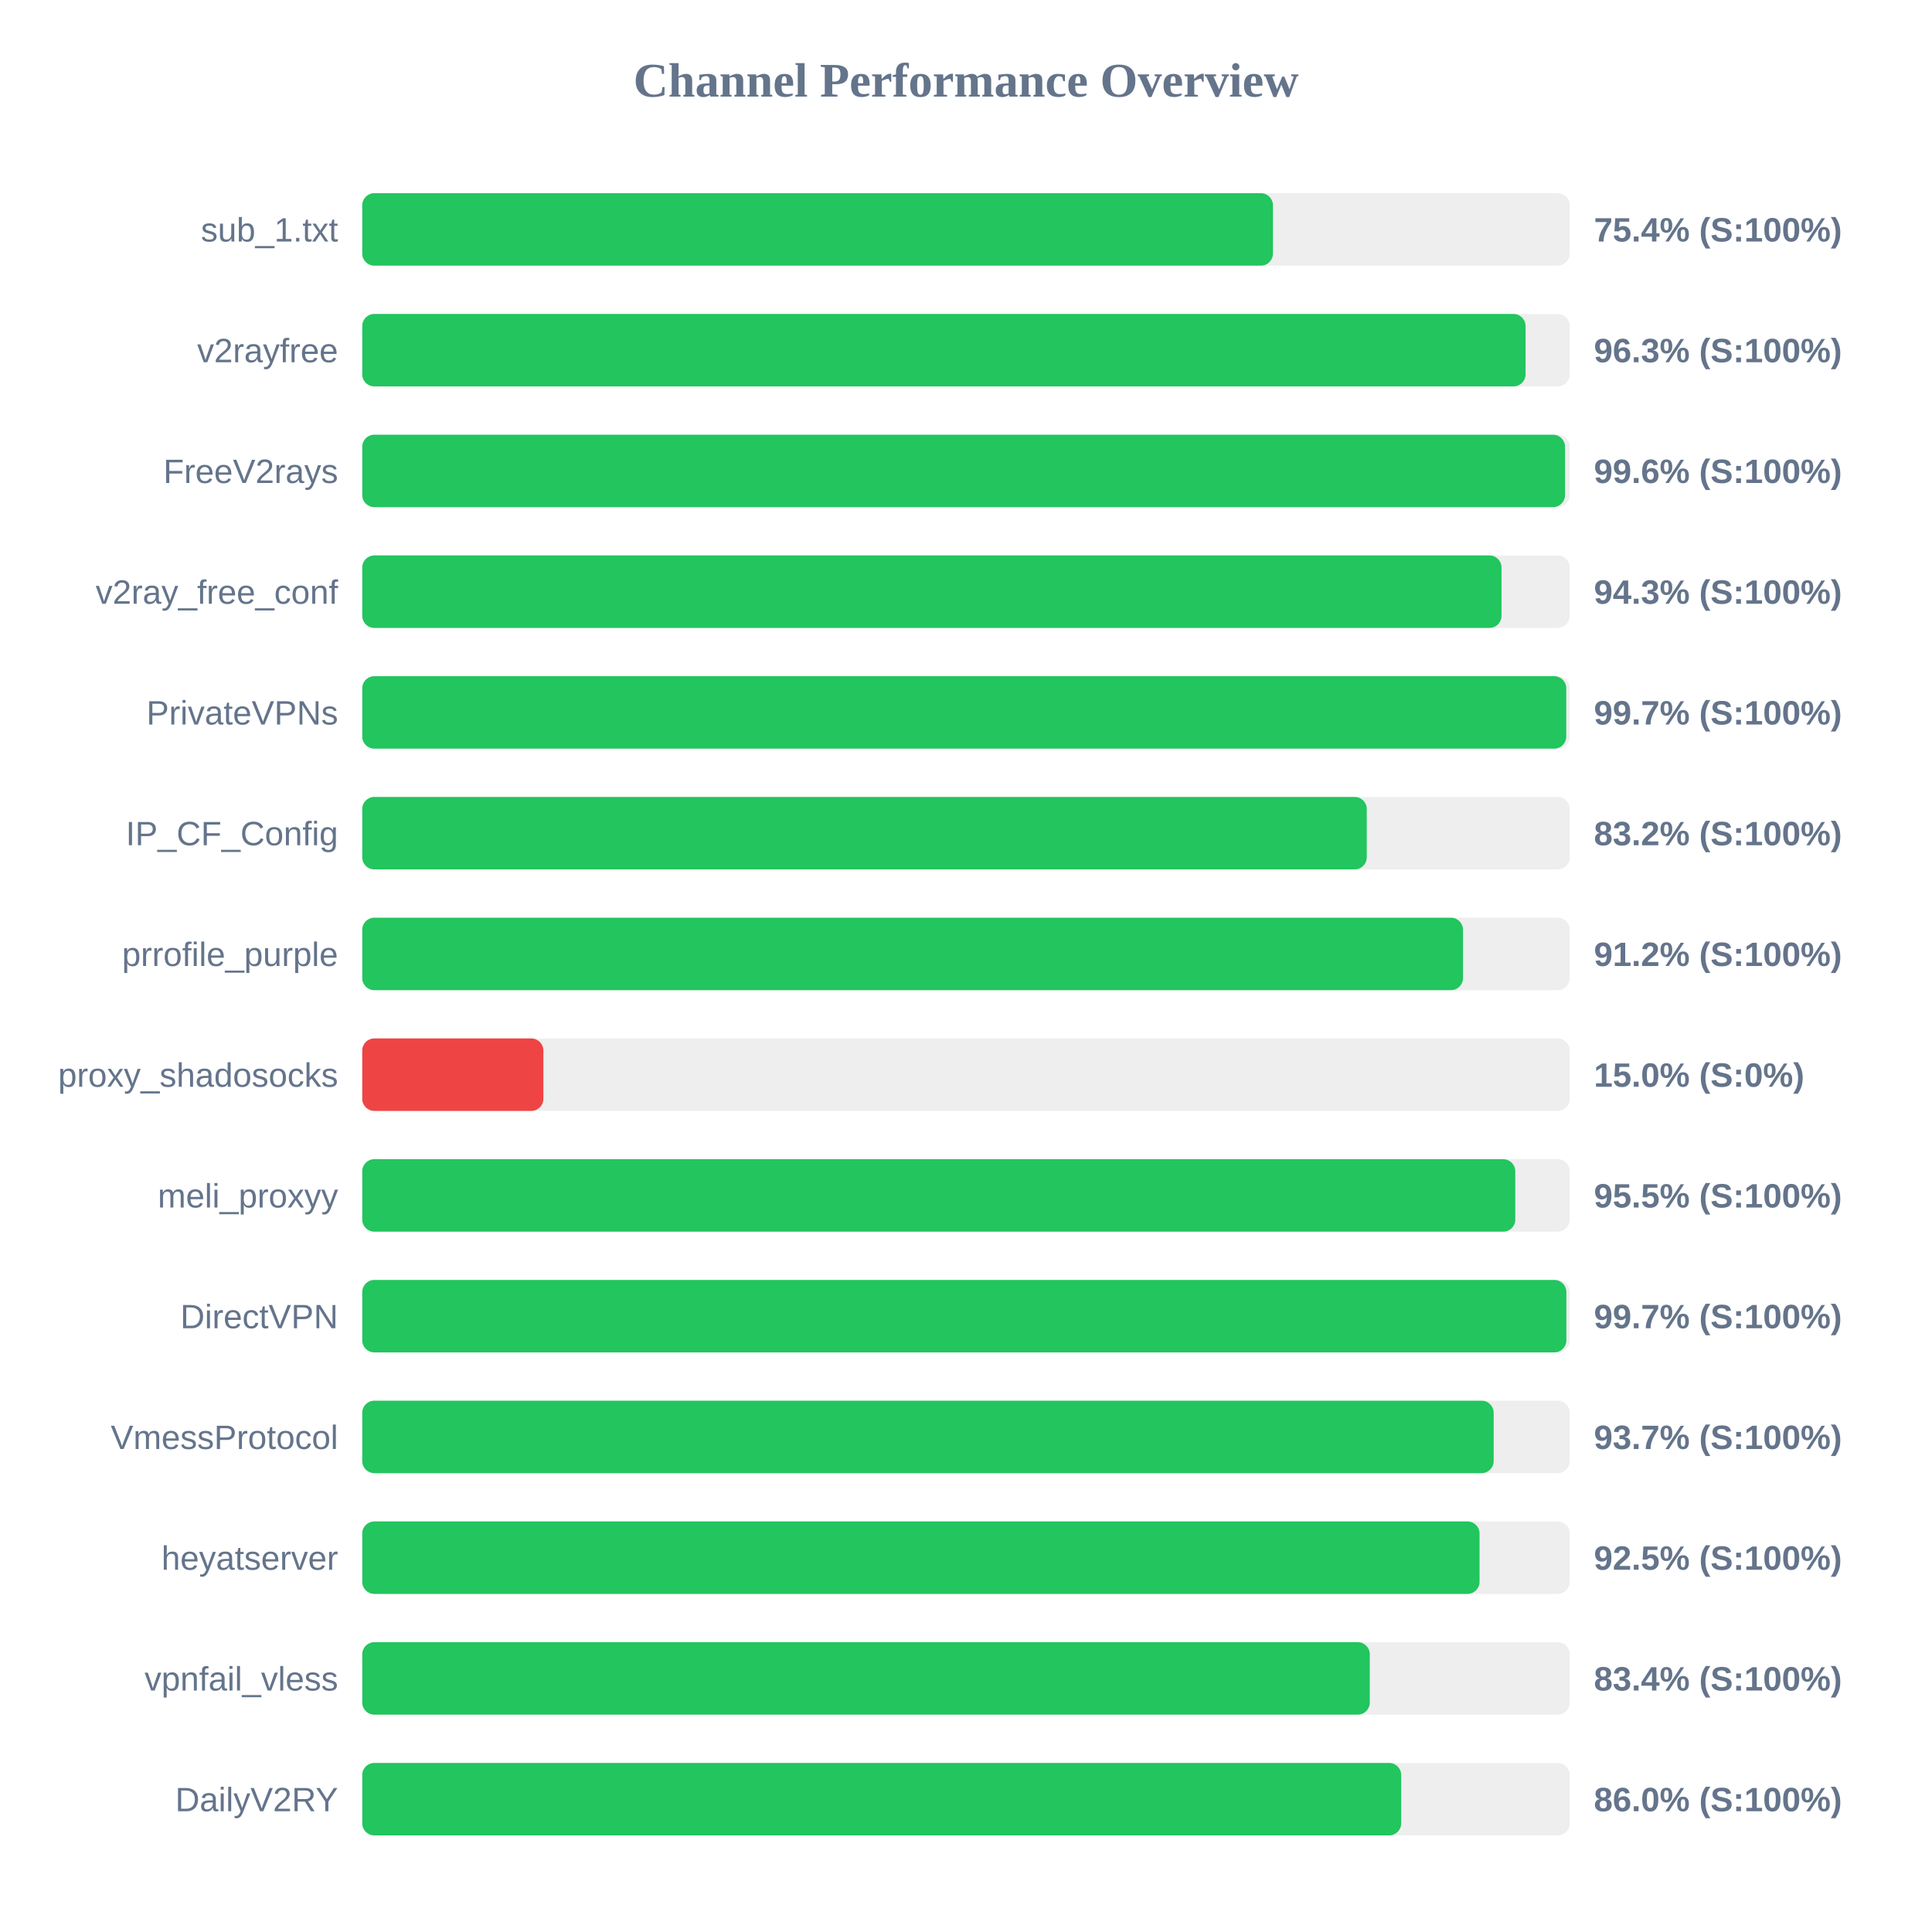
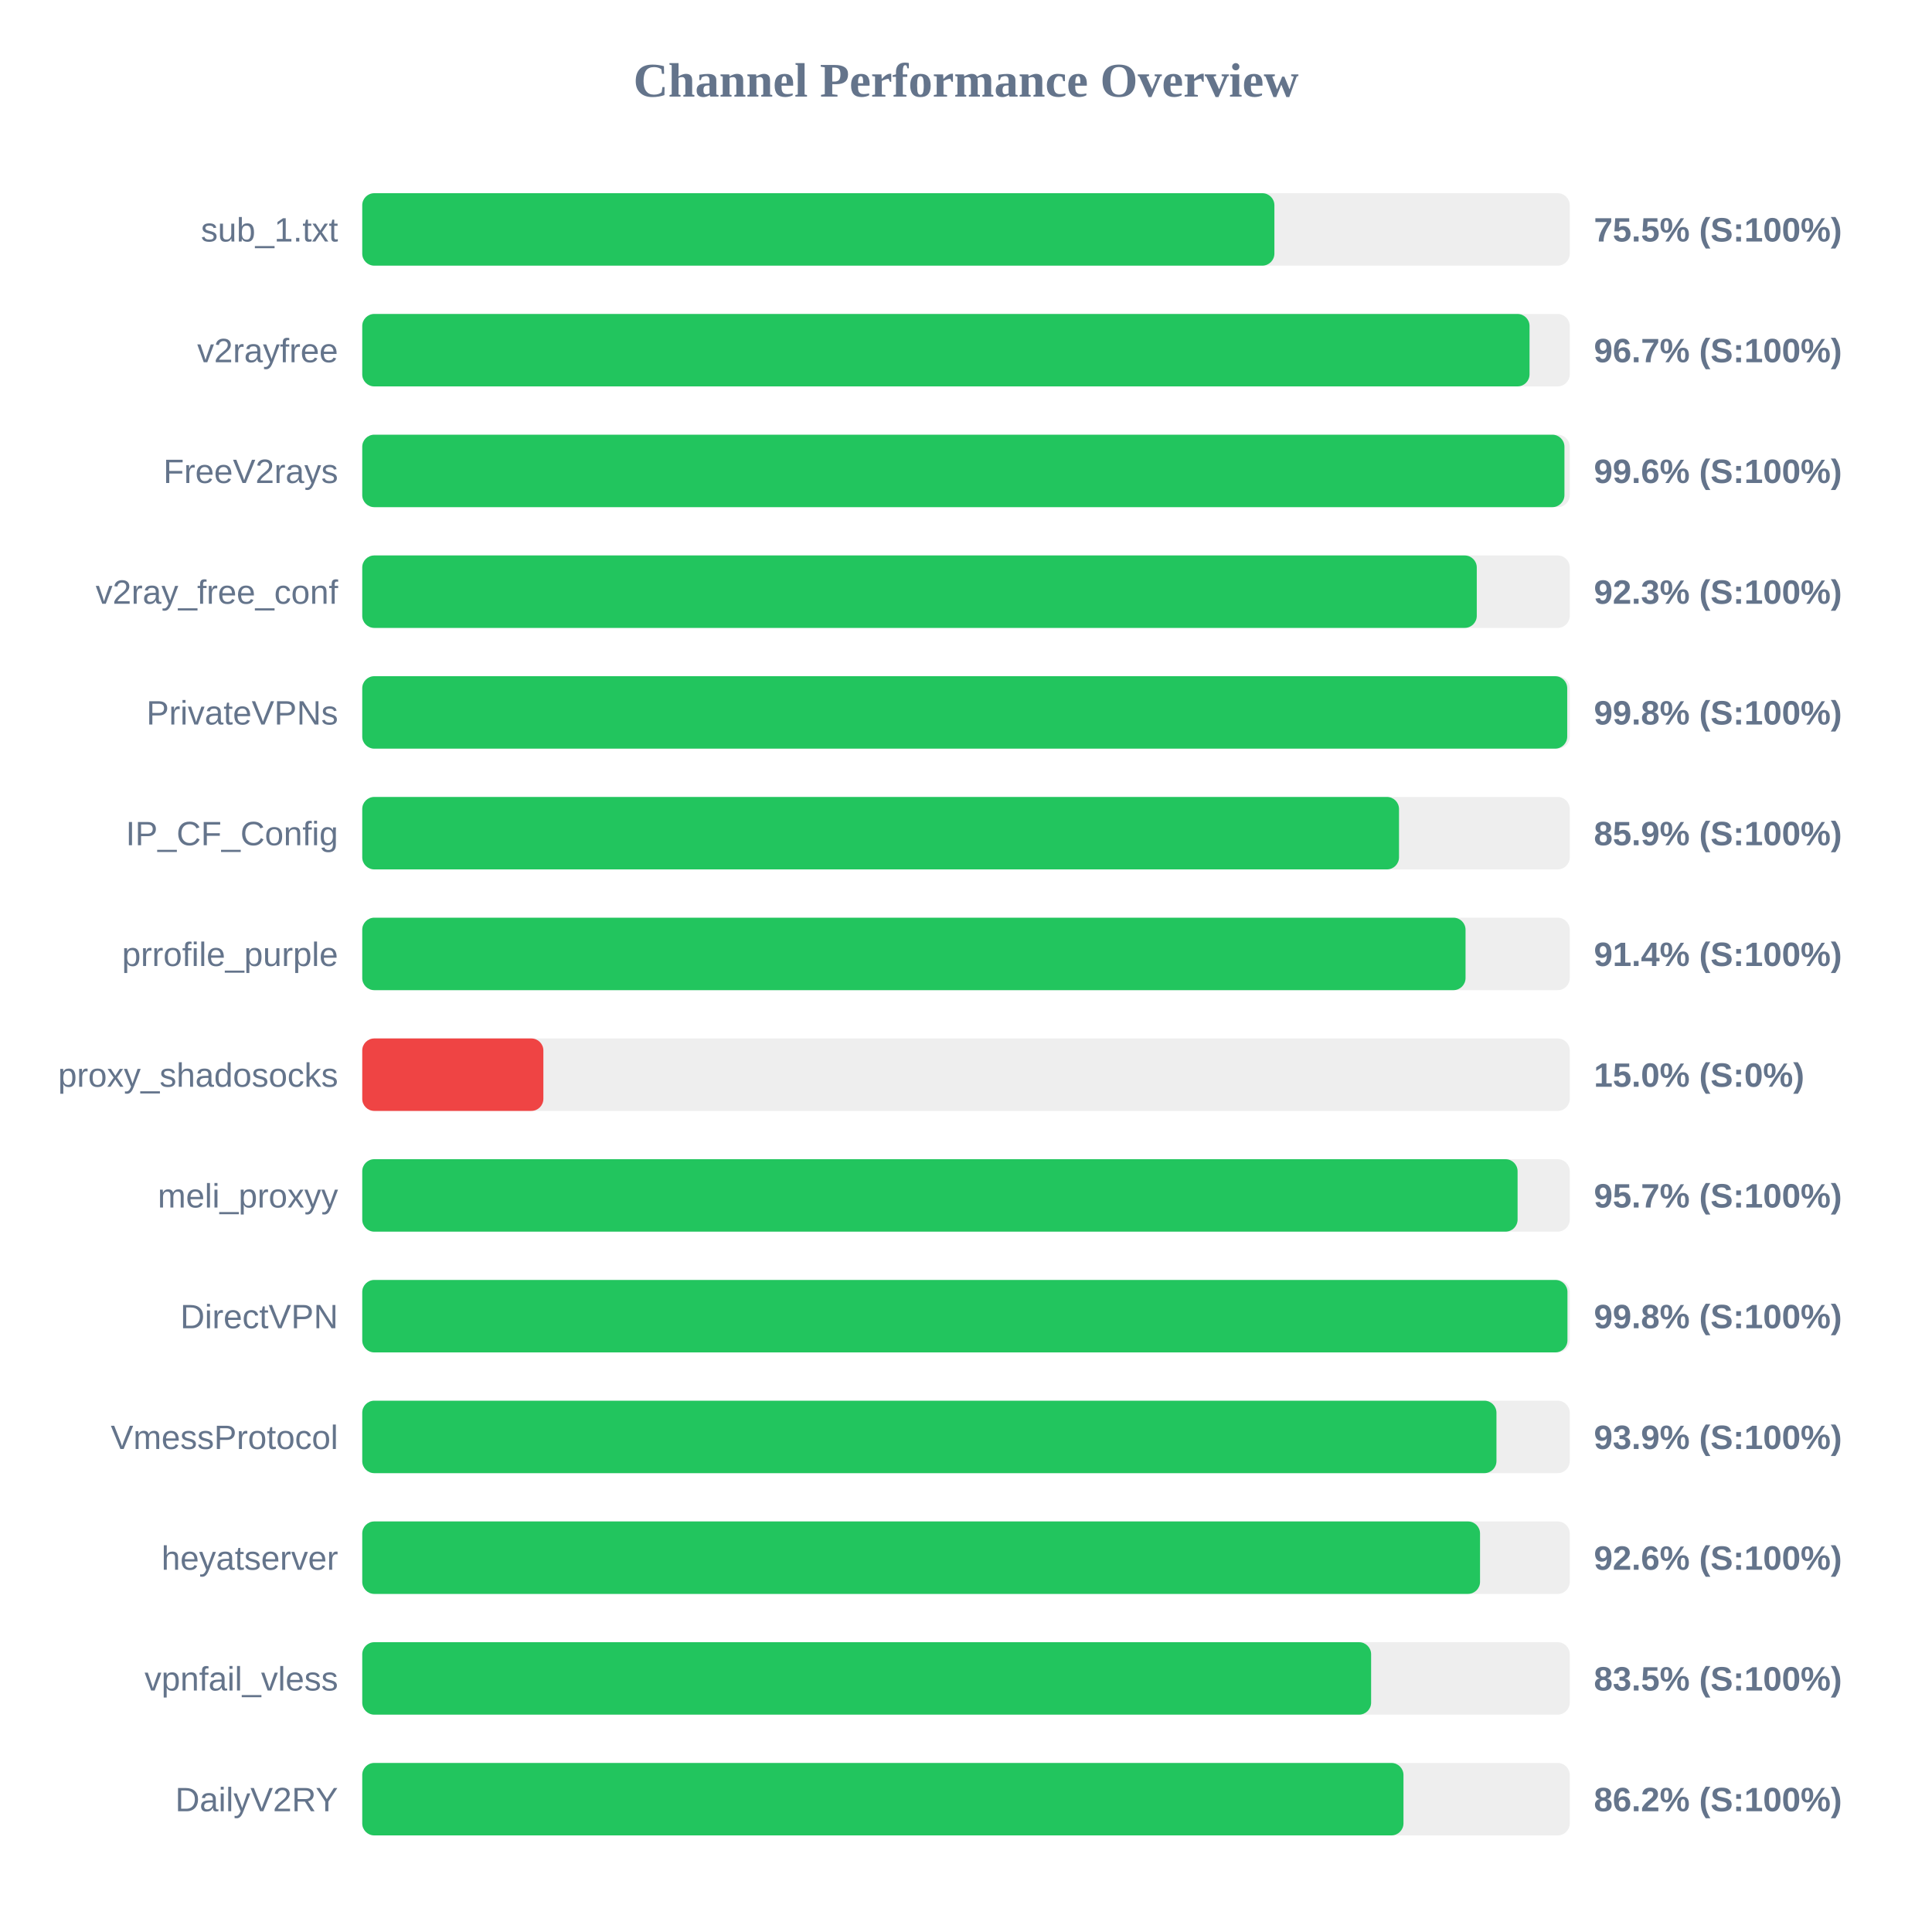
<svg xmlns="http://www.w3.org/2000/svg" width="800" height="800" version="1.1">
  <style>
        .row { font: 14px Arial; fill: #64748b; }
        .score { font: bold 14px Arial; fill: #64748b; }
    </style>
  <text x="400" y="40" text-anchor="middle" font-size="20px" font-weight="bold" fill="#64748b">Channel Performance Overview</text>
  <rect x="150" y="80" width="500" height="30" fill="#eee" rx="5" />
-   <rect x="150" y="80" width="377.1" height="30" fill="#22c55e" rx="5" />
+   <rect x="150" y="80" width="377.7" height="30" fill="#22c55e" rx="5" />
  <text x="140" y="100" text-anchor="end" class="row">sub_1.txt</text>
-   <text x="660" y="100" text-anchor="start" class="score">75.4% (S:100%)</text>
+   <text x="660" y="100" text-anchor="start" class="score">75.5% (S:100%)</text>
  <rect x="150" y="130" width="500" height="30" fill="#eee" rx="5" />
-   <rect x="150" y="130" width="481.7" height="30" fill="#22c55e" rx="5" />
+   <rect x="150" y="130" width="483.35" height="30" fill="#22c55e" rx="5" />
  <text x="140" y="150" text-anchor="end" class="row">v2rayfree</text>
-   <text x="660" y="150" text-anchor="start" class="score">96.3% (S:100%)</text>
+   <text x="660" y="150" text-anchor="start" class="score">96.7% (S:100%)</text>
  <rect x="150" y="180" width="500" height="30" fill="#eee" rx="5" />
-   <rect x="150" y="180" width="498.05" height="30" fill="#22c55e" rx="5" />
+   <rect x="150" y="180" width="497.8" height="30" fill="#22c55e" rx="5" />
  <text x="140" y="200" text-anchor="end" class="row">FreeV2rays</text>
  <text x="660" y="200" text-anchor="start" class="score">99.6% (S:100%)</text>
  <rect x="150" y="230" width="500" height="30" fill="#eee" rx="5" />
-   <rect x="150" y="230" width="471.75" height="30" fill="#22c55e" rx="5" />
+   <rect x="150" y="230" width="461.5" height="30" fill="#22c55e" rx="5" />
  <text x="140" y="250" text-anchor="end" class="row">v2ray_free_conf</text>
-   <text x="660" y="250" text-anchor="start" class="score">94.3% (S:100%)</text>
+   <text x="660" y="250" text-anchor="start" class="score">92.3% (S:100%)</text>
  <rect x="150" y="280" width="500" height="30" fill="#eee" rx="5" />
-   <rect x="150" y="280" width="498.55" height="30" fill="#22c55e" rx="5" />
+   <rect x="150" y="280" width="498.95" height="30" fill="#22c55e" rx="5" />
  <text x="140" y="300" text-anchor="end" class="row">PrivateVPNs</text>
-   <text x="660" y="300" text-anchor="start" class="score">99.7% (S:100%)</text>
+   <text x="660" y="300" text-anchor="start" class="score">99.8% (S:100%)</text>
  <rect x="150" y="330" width="500" height="30" fill="#eee" rx="5" />
-   <rect x="150" y="330" width="415.95" height="30" fill="#22c55e" rx="5" />
+   <rect x="150" y="330" width="429.3" height="30" fill="#22c55e" rx="5" />
  <text x="140" y="350" text-anchor="end" class="row">IP_CF_Config</text>
-   <text x="660" y="350" text-anchor="start" class="score">83.2% (S:100%)</text>
+   <text x="660" y="350" text-anchor="start" class="score">85.9% (S:100%)</text>
  <rect x="150" y="380" width="500" height="30" fill="#eee" rx="5" />
-   <rect x="150" y="380" width="455.8" height="30" fill="#22c55e" rx="5" />
+   <rect x="150" y="380" width="456.85" height="30" fill="#22c55e" rx="5" />
  <text x="140" y="400" text-anchor="end" class="row">prrofile_purple</text>
-   <text x="660" y="400" text-anchor="start" class="score">91.2% (S:100%)</text>
+   <text x="660" y="400" text-anchor="start" class="score">91.4% (S:100%)</text>
  <rect x="150" y="430" width="500" height="30" fill="#eee" rx="5" />
  <rect x="150" y="430" width="75.0" height="30" fill="#ef4444" rx="5" />
  <text x="140" y="450" text-anchor="end" class="row">proxy_shadosocks</text>
  <text x="660" y="450" text-anchor="start" class="score">15.0% (S:0%)</text>
  <rect x="150" y="480" width="500" height="30" fill="#eee" rx="5" />
-   <rect x="150" y="480" width="477.45" height="30" fill="#22c55e" rx="5" />
+   <rect x="150" y="480" width="478.4" height="30" fill="#22c55e" rx="5" />
  <text x="140" y="500" text-anchor="end" class="row">meli_proxyy</text>
-   <text x="660" y="500" text-anchor="start" class="score">95.5% (S:100%)</text>
+   <text x="660" y="500" text-anchor="start" class="score">95.7% (S:100%)</text>
  <rect x="150" y="530" width="500" height="30" fill="#eee" rx="5" />
-   <rect x="150" y="530" width="498.6" height="30" fill="#22c55e" rx="5" />
+   <rect x="150" y="530" width="499.05" height="30" fill="#22c55e" rx="5" />
  <text x="140" y="550" text-anchor="end" class="row">DirectVPN</text>
-   <text x="660" y="550" text-anchor="start" class="score">99.7% (S:100%)</text>
+   <text x="660" y="550" text-anchor="start" class="score">99.8% (S:100%)</text>
  <rect x="150" y="580" width="500" height="30" fill="#eee" rx="5" />
-   <rect x="150" y="580" width="468.5" height="30" fill="#22c55e" rx="5" />
+   <rect x="150" y="580" width="469.65" height="30" fill="#22c55e" rx="5" />
  <text x="140" y="600" text-anchor="end" class="row">VmessProtocol</text>
-   <text x="660" y="600" text-anchor="start" class="score">93.7% (S:100%)</text>
+   <text x="660" y="600" text-anchor="start" class="score">93.9% (S:100%)</text>
  <rect x="150" y="630" width="500" height="30" fill="#eee" rx="5" />
-   <rect x="150" y="630" width="462.65" height="30" fill="#22c55e" rx="5" />
+   <rect x="150" y="630" width="462.85" height="30" fill="#22c55e" rx="5" />
  <text x="140" y="650" text-anchor="end" class="row">heyatserver</text>
-   <text x="660" y="650" text-anchor="start" class="score">92.5% (S:100%)</text>
+   <text x="660" y="650" text-anchor="start" class="score">92.6% (S:100%)</text>
  <rect x="150" y="680" width="500" height="30" fill="#eee" rx="5" />
-   <rect x="150" y="680" width="417.2" height="30" fill="#22c55e" rx="5" />
+   <rect x="150" y="680" width="417.75" height="30" fill="#22c55e" rx="5" />
  <text x="140" y="700" text-anchor="end" class="row">vpnfail_vless</text>
-   <text x="660" y="700" text-anchor="start" class="score">83.4% (S:100%)</text>
+   <text x="660" y="700" text-anchor="start" class="score">83.5% (S:100%)</text>
  <rect x="150" y="730" width="500" height="30" fill="#eee" rx="5" />
-   <rect x="150" y="730" width="430.2" height="30" fill="#22c55e" rx="5" />
+   <rect x="150" y="730" width="431.15" height="30" fill="#22c55e" rx="5" />
  <text x="140" y="750" text-anchor="end" class="row">DailyV2RY</text>
-   <text x="660" y="750" text-anchor="start" class="score">86.0% (S:100%)</text>
+   <text x="660" y="750" text-anchor="start" class="score">86.2% (S:100%)</text>
</svg>
